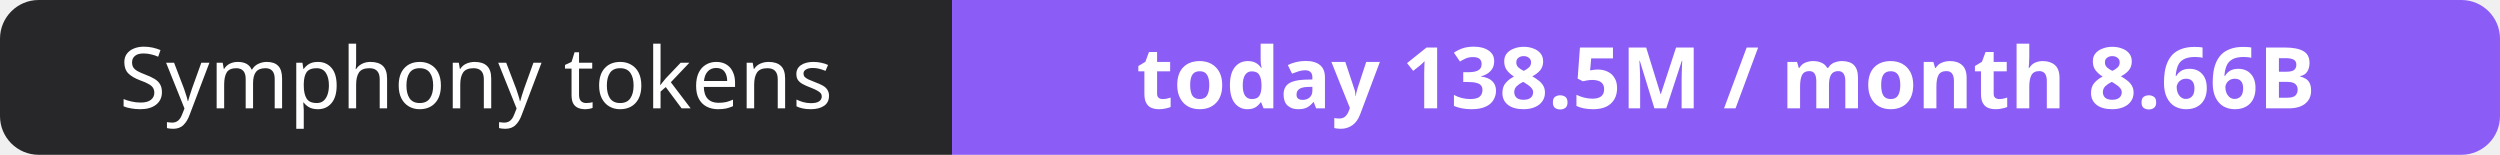
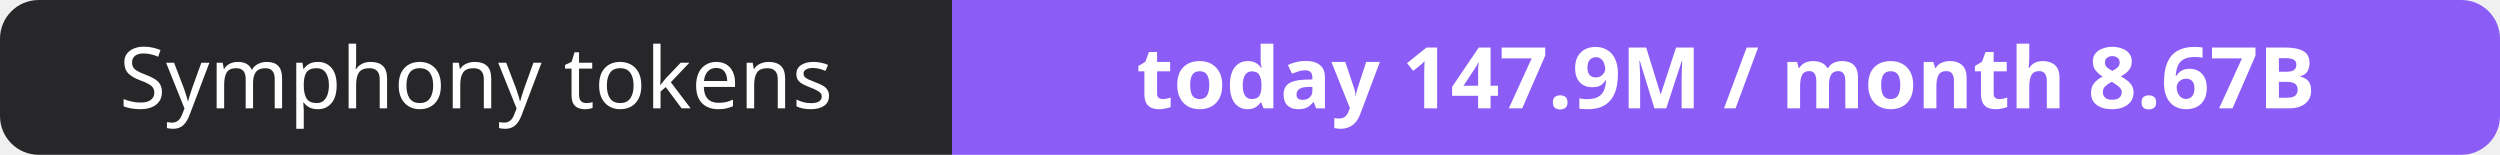
- <svg xmlns="http://www.w3.org/2000/svg" width="323" height="20" role="img" aria-label="Symphony tokens: today 138.5M / month 8.66B">
+ <svg xmlns="http://www.w3.org/2000/svg" width="323" height="20" role="img" aria-label="Symphony tokens: today 147.9M / month 8.67B">
  <clipPath id="r">
    <rect width="323" height="20" rx="5" fill="#fff" />
  </clipPath>
  <g clip-path="url(#r)">
    <rect width="123" height="20" fill="#27272a" />
    <rect x="123" width="200" height="20" fill="#8b5cf6" />
  </g>
  <g fill="#fff" text-anchor="middle" font-family="Verdana,Geneva,sans-serif" font-size="11">
    <text x="61.5" y="14">Symphony tokens</text>
-     <text x="223.0" y="14" font-weight="700">today 138.5M / month 8.66B</text>
+     <text x="223.0" y="14" font-weight="700">today 147.9M / month 8.67B</text>
  </g>
</svg>
